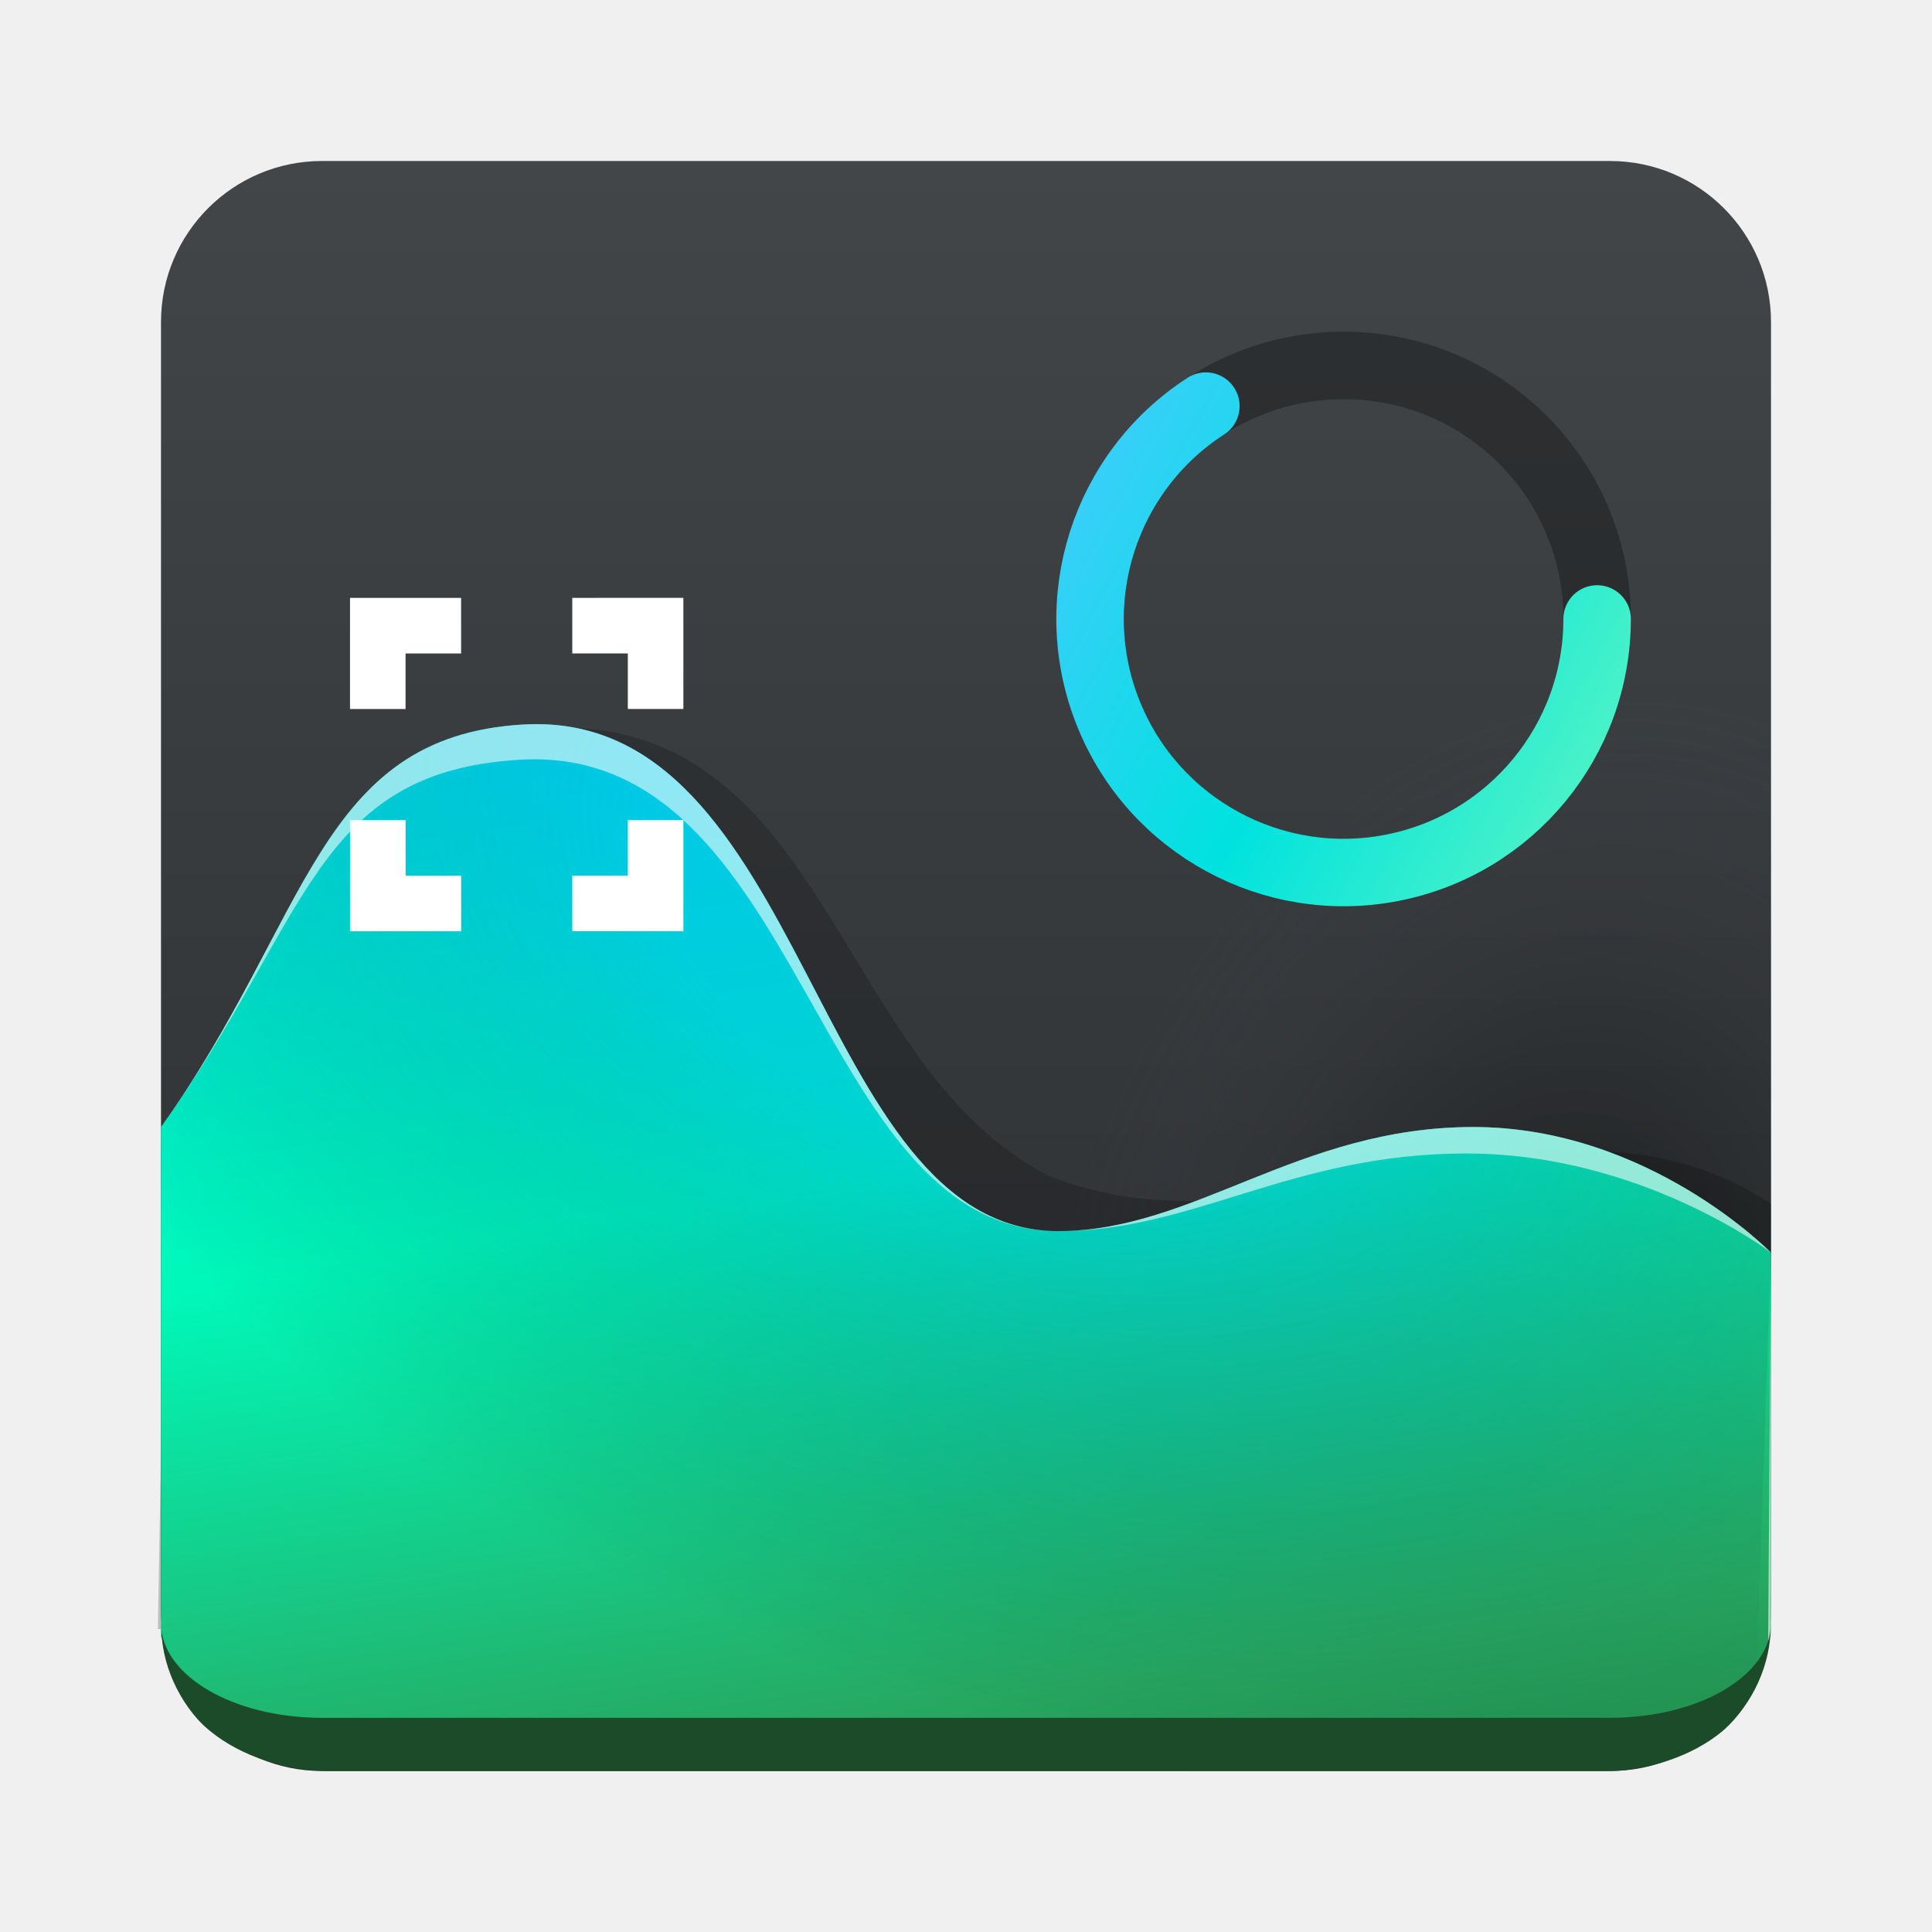
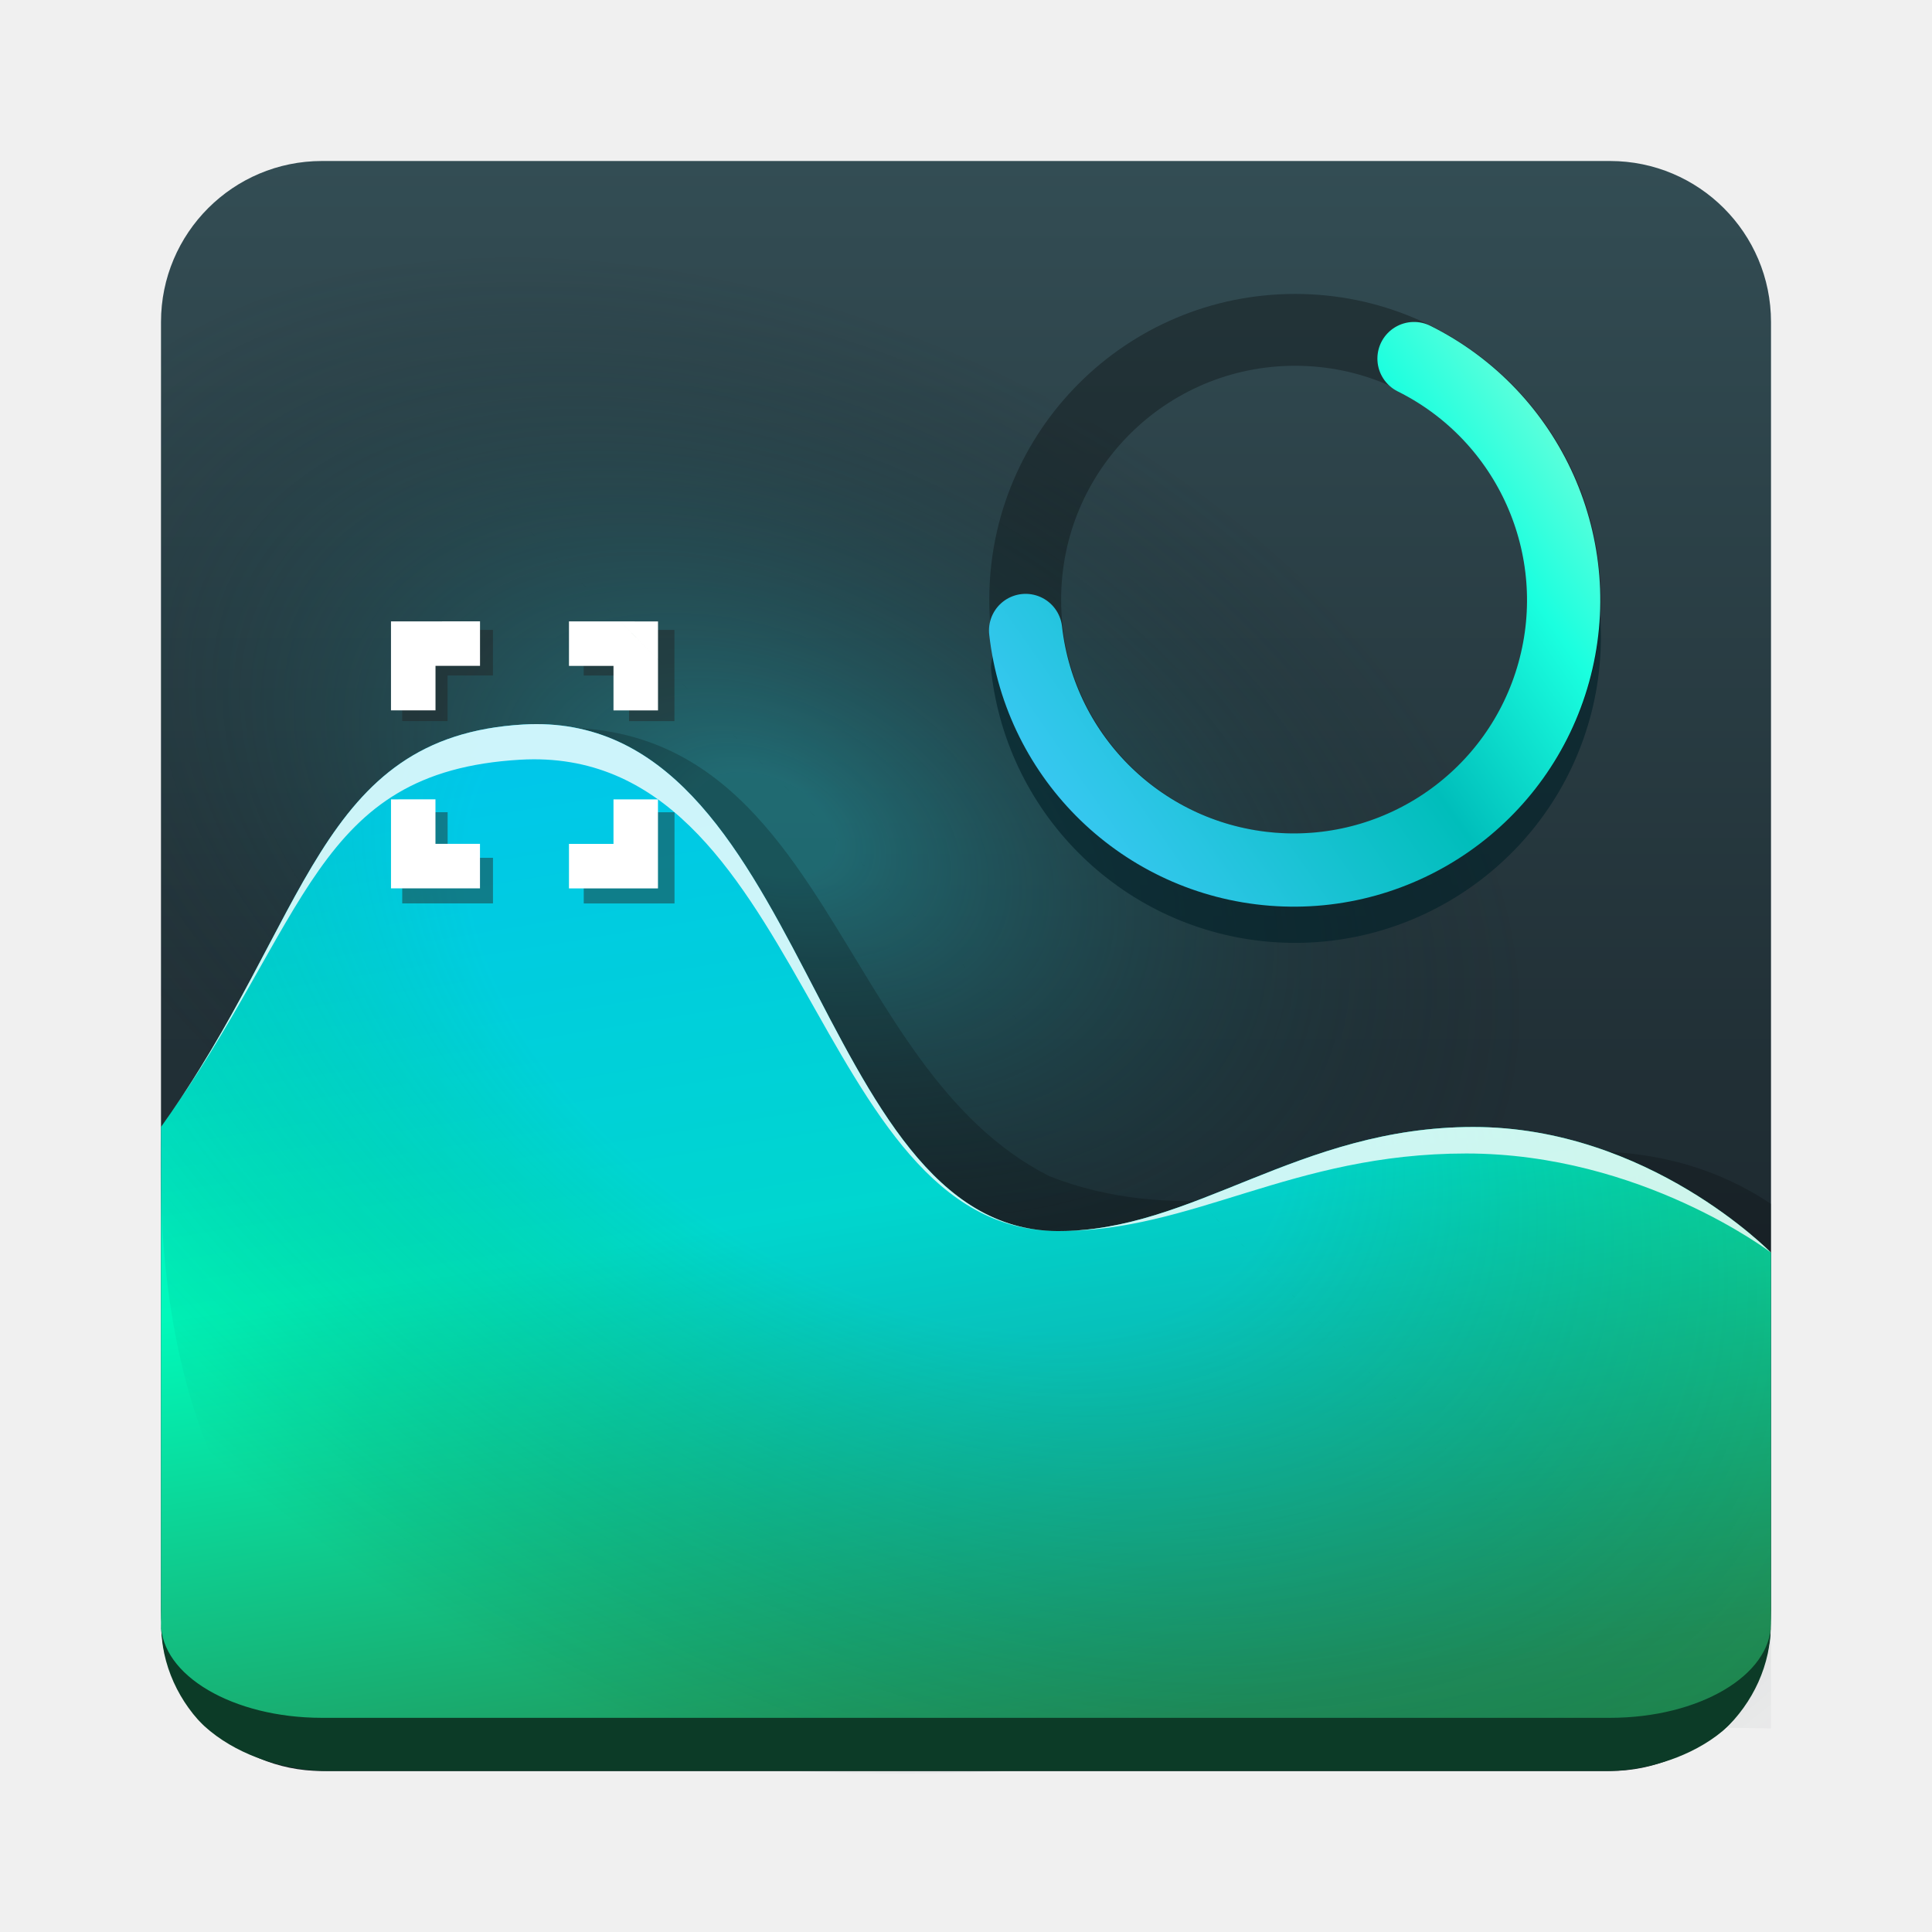
- <svg xmlns="http://www.w3.org/2000/svg" fill="none" version="1.1" viewBox="0 0 48 48" id="svg21">
-   <path d="m40 4h-32c-2.209 0-4 1.791-4 4v32c0 2.209 1.791 4 4 4h32c2.209 0 4-1.791 4-4v-32c0-2.209-1.791-4-4-4z" fill="url(#paint0_linear_751_133)" id="path1" />
-   <path d="m40 4h-32c-2.209 0-4 1.791-4 4v32c0 2.209 1.791 4 4 4h32c2.209 0 4-1.791 4-4v-32c0-2.209-1.791-4-4-4z" fill="url(#radialGradient11141)" id="path2" />
-   <g clip-rule="evenodd" fill-rule="evenodd" id="g6">
-     <path d="m13.598 18.082c-0.226 0.01-0.459 0.03-0.699 0.059-5.343 0.642-5.169 6.54-8.756 9.902l-0.221 12.432 40.078 0.016v-10.58c-5.414-3.619-12.026 1.642-17.928-0.689-5.145-2.597-5.467-10.875-11.818-11.139-0.211-9e-3 -0.43-0.01-0.656 0z" fill="#000" fill-opacity=".205" id="path3" />
-     <path d="m13 18c-5.123 0.299-5.309 4.847-9 10v12.66l0.524 1.321 2.734 1.025 35.245-0.285 1.14-1.098 0.357-1.058v-9.443s-3.043-3.121-7.395-3.121-6.956 2.6-10.33 2.586c-6.119-0.026-6.186-12.999-13.275-12.586z" fill="url(#paint1_linear_751_133)" id="path4" style="fill:url(#paint1_linear_751_133)" />
-     <path d="M 13,18 C 7.877,18.299 7.691,22.847 4,28 3.313,50.814 27.726,42.728 43.579,43.182 L 44,31.121 C 44,31.121 40.957,28 36.605,28 c -4.351,0 -6.956,2.6 -10.33,2.586 C 20.156,30.56 20.089,17.587 13,18 Z" fill="url(#paint2_radial_751_133)" fill-opacity="0.3" id="path5" style="fill:url(#paint2_radial_751_133)" />
-     <path d="m13 18c-5.123 0.299-5.309 4.847-9 10 3.691-5.153 3.799-8.826 8.922-9.125 7.089-0.413 7.235 11.685 13.354 11.711-6.119-0.026-6.186-12.999-13.275-12.586zm13.275 12.586c3.374 0.014 5.803-1.928 10.154-1.928 4.351 0 7.57 2.463 7.57 2.463s-3.043-3.121-7.394-3.121c-4.351 0-6.956 2.6-10.33 2.586zm17.725 0.535-0.072 9.66 0.072-0.217z" fill="#fff" fill-opacity=".568" id="path6" />
+ <svg xmlns="http://www.w3.org/2000/svg" id="svg24" fill="none" version="1.1" viewBox="0 0 48 48">
+   <path id="path1" d="m40 4h-32c-2.209 0-4 1.791-4 4v32c0 2.209 1.791 4 4 4h32c2.209 0 4-1.791 4-4v-32c0-2.209-1.791-4-4-4z" fill="url(#paint0_linear_751_133)" />
+   <path id="path2" d="m40 4h-32c-2.209 0-4 1.791-4 4v32c0 2.209 1.791 4 4 4h32c2.209 0 4-1.791 4-4v-32c0-2.209-1.791-4-4-4z" fill="url(#radialGradient11141)" />
+   <g id="g6" clip-rule="evenodd" fill-rule="evenodd">
+     <path id="path3" d="m13.598 18.082c-0.226 0.01-0.459 0.03-0.699 0.059-5.343 0.642-5.169 6.54-8.756 9.902l-0.143 12.428 40 0.02v-10.58c-5.414-3.619-12.026 1.642-17.928-0.689-2.658-1.342-4.029-4.2-5.609-6.686-0.461-0.726-0.94-1.42-1.474-2.035-1.178-1.357-2.623-2.331-4.735-2.418-0.211-9e-3 -0.43-0.01-0.656 0z" fill="#000" fill-opacity=".205" />
+     <path id="path4" d="m13 18c-5.123 0.299-5.309 4.847-9 10v12.471l0.046 0.31 0.479 1.013 2.733 1.211 35.245-0.285 1.14-1.098 0.326-0.825 0.031-0.469-5.4e-4 -9.207s-3.043-3.121-7.395-3.121-6.956 2.6-10.33 2.586c-6.119-0.026-6.186-12.999-13.275-12.586z" fill="url(#paint1_linear_751_133)" />
+     <path id="path5" d="m13 18c-5.123 0.299-5.309 4.847-9 10-0.687 22.814 24.146 14.49 39.999 14.944l5.4e-4 -11.823s-3.043-3.121-7.395-3.121-6.956 2.6-10.33 2.586c-6.119-0.026-6.186-12.999-13.275-12.586z" fill="url(#paint2_radial_751_133)" fill-opacity=".3" />
+     <path id="path6" d="m13 18c-5.123 0.299-5.309 4.847-9 10 3.691-5.153 3.799-8.826 8.922-9.125 7.089-0.413 7.235 11.685 13.354 11.711-6.119-0.026-6.186-12.999-13.275-12.586zm13.275 12.586c3.374 0.014 5.803-1.928 10.154-1.928 4.351 0 7.57 2.463 7.57 2.463s-3.043-3.121-7.394-3.121-6.956 2.6-10.33 2.586zm17.725 0.535v9.443z" fill="#fff" fill-opacity=".804" />
  </g>
-   <circle cx="33.382" cy="15.378" r="6.299" fill="none" stroke="#000" stroke-linecap="round" stroke-linejoin="round" stroke-opacity=".5" stroke-width="1.677" style="paint-order:stroke fill markers;stroke:#000000;stroke-opacity:0.3" id="circle6" />
-   <path d="m8.696 14.854v2.761h1.38v-1.38h1.38v-1.38zm5.522 0v1.38h1.38v1.38h1.38v-2.761zm-5.522 5.522v2.761h2.761v-1.38h-1.38v-1.38zm6.902 0v1.38h-1.38v1.38h2.761v-2.761z" fill="#fff" id="path7" />
+   <path id="path7" d="m9.993 15.65v2.265h1.127v-1.133h1.127v-1.133zm4.509 0v1.133h1.127v1.133h1.127v-2.265zm-4.509 4.53v2.265h2.255v-1.133h-1.127v-1.133zm5.637 0v1.133h-1.127v1.133h2.255v-2.265z" fill="#212121" fill-opacity=".455" stroke-width=".819" />
+   <path id="path8" d="m35.562 9.028c-0.441-0.22-0.706-0.41-0.925 0.032-0.219 0.441 0.644 0.579 1.085 0.799 2.497 1.243 2.8 4.835 2.055 7.522-0.745 2.688-3.278 4.461-6.058 4.241-2.78-0.22-5.005-2.37-5.318-5.141-0.056-0.49-0.498-0.841-0.988-0.786-0.49 0.056-0.841 0.498-0.786 0.988 0.408 3.61 3.329 6.433 6.95 6.719 3.621 0.286 6.95-2.044 7.921-5.545 0.97-3.501-0.684-7.21-3.936-8.829z" fill="#04222a" fill-opacity=".654" stroke-linecap="round" stroke-linejoin="round" stroke-width="1.064" />
+   <circle id="circle8" cx="32.176" cy="14.9" r="6.705" fill="none" stroke="#000" stroke-linecap="round" stroke-linejoin="round" stroke-opacity=".3" stroke-width="1.785" style="paint-order:stroke fill markers" />
+   <path id="path9" d="m9.714 15.438v2.211h1.106v-1.106h1.106v-1.106zm4.422 0v1.106h1.106v1.106h1.106v-2.211zm-4.422 4.422v2.211h2.211v-1.106h-1.106v-1.106zm5.528 0v1.106h-1.106v1.106h2.211v-2.211z" fill="#fff" stroke-width=".801" />
  <mask id="path-10-inside-1_751_133" fill="white">
-     <path d="m4 8c0-2.209 1.791-4 4-4h32c2.209 0 4 1.791 4 4v32c0 2.209-1.791 4-4 4h-32c-2.209 0-4-1.791-4-4z" id="path8" />
+     <path id="path10" d="m4 8c0-2.209 1.791-4 4-4h32c2.209 0 4 1.791 4 4v32c0 2.209-1.791 4-4 4h-32c-2.209 0-4-1.791-4-4z" />
  </mask>
-   <path transform="matrix(1 0 0 .94034 0 2.7145)" d="m44 40c0 3.038-2.667 3.905-4.071 3.905h-31.79c-1.436 0-4.139-0.867-4.139-3.905 0 1.381 1.791 2.5 4 2.5h32c2.209 0 4-1.119 4-2.5zm-40 4c-4-46.887-4-46.887 0 0zm40 0c-44-46.887-44-46.887 0 0z" fill="#1c4b29" mask="url(#path-10-inside-1_751_133)" id="path9" />
-   <defs id="defs21">
+   <path id="path11" transform="matrix(1 0 0 .94034 0 2.7145)" d="m44 40c0 3.038-2.667 3.905-4.071 3.905h-31.79c-1.436 0-4.139-0.867-4.139-3.905 0 1.381 1.791 2.5 4 2.5h32c2.209 0 4-1.119 4-2.5zm-40 4c-4-46.887-4-46.887 0 0zm40 0c-33.961-36.19-41.71-44.446-23.245-24.77 5.458 5.816 13.206 14.073 23.245 24.77z" fill="#0c3b27" mask="url(#path-10-inside-1_751_133)" />
+   <defs id="defs24">
    <linearGradient id="paint0_linear_751_133" x1="-384.57" x2="-384.57" y1="44" y2="4" gradientUnits="userSpaceOnUse">
-       <stop stop-color="#2A2C2F" offset="0" id="stop9" />
-       <stop stop-color="#424649" offset="1" id="stop10" />
+       <stop id="stop11" stop-color="#182127" offset=".158" />
+       <stop id="stop12" stop-color="#334d54" offset="1" />
    </linearGradient>
-     <linearGradient id="paint1_linear_751_133" x1="21.217" x2="15.48" y1="52.306" y2="15.34" gradientUnits="userSpaceOnUse">
-       <stop stop-color="#218b46" offset="0" id="stop11" style="stop-color:#186833;stop-opacity:1;" />
-       <stop stop-color="#3ba166" offset="0.252" id="stop12" style="stop-color:#27a861;stop-opacity:1;" />
-       <stop stop-color="#00ebb2" offset="0.606" id="stop13" style="stop-color:#00f9ba;stop-opacity:1;" />
-       <stop stop-color="#00e2e3" offset=".94" id="stop14" />
+     <linearGradient id="paint1_linear_751_133" x1="21.79" x2="15.48" y1="53.887" y2="15.34" gradientUnits="userSpaceOnUse">
+       <stop id="stop13" stop-color="#186833" offset="0" />
+       <stop id="stop14" stop-color="#219357" offset=".252" />
+       <stop id="stop15" stop-color="#00f9ba" offset=".606" />
+       <stop id="stop16" stop-color="#00e2e3" offset=".94" />
    </linearGradient>
-     <radialGradient id="paint2_radial_751_133" cx="0.117" cy="0.105" r="1" gradientTransform="matrix(26.53363,12.54589,-8.159162,17.25603,22.4878,19.38087)" gradientUnits="userSpaceOnUse" fx="0.117" fy="0.105">
-       <stop stop-color="#0085ff" offset="0.31" id="stop15" />
-       <stop stop-opacity="0" offset="1" id="stop16" />
+     <radialGradient id="paint2_radial_751_133" cx=".058" cy=".27" r="1" gradientTransform="matrix(26.092 16.525 -10.213 16.126 23.077 19.442)" gradientUnits="userSpaceOnUse">
+       <stop id="stop17" stop-color="#0085ff" offset=".362" />
+       <stop id="stop18" stop-opacity="0" offset="1" />
    </radialGradient>
-     <linearGradient id="linearGradient6527" x1="25.932" x2="39.998" y1="10.744" y2="18.408" gradientTransform="matrix(1.1512 0 0 1.1512 -3.6086 -3.1168)" gradientUnits="userSpaceOnUse">
-       <stop stop-color="#00b3ff" offset="0" id="stop17" style="stop-color:#46caff;stop-opacity:1;" />
-       <stop stop-color="#0fd" offset="0.508" id="stop18" style="stop-color:#00e2df;stop-opacity:1;" />
-       <stop stop-color="#1aa374" offset="0.997" id="stop19" style="stop-color:#5ef7c1;stop-opacity:1;" />
+     <linearGradient id="linearGradient6527" x1="25.932" x2="39.998" y1="10.744" y2="18.408" gradientTransform="matrix(.54611 -1.0969 1.0969 .54611 -3.0278 41.383)" gradientUnits="userSpaceOnUse">
+       <stop id="stop19" stop-color="#46caff" offset="0" />
+       <stop id="stop20" stop-color="#00bebb" offset=".508" />
+       <stop id="stop21" stop-color="#1affdf" offset=".75" />
+       <stop id="stop22" stop-color="#8dffd8" offset=".997" />
    </linearGradient>
-     <radialGradient id="radialGradient11141" cx="36.2" cy="26.576" r="20" gradientTransform="matrix(.3543 -1.0932 .80248 .26008 4.1784 66.159)" gradientUnits="userSpaceOnUse">
-       <stop stop-opacity=".57" offset=".019" id="stop20" />
-       <stop stop-color="#424649" stop-opacity="0" offset=".724" id="stop21" />
+     <radialGradient id="radialGradient11141" cx="32.898" cy="-4.991" r="20" gradientTransform="matrix(.98598 .44019 -.27908 .62511 -14.84 9.1392)" gradientUnits="userSpaceOnUse">
+       <stop id="stop23" stop-color="#1a9ba4" stop-opacity=".501" offset=".085" />
+       <stop id="stop24" stop-color="#121a1e" stop-opacity="0" offset=".932" />
    </radialGradient>
  </defs>
-   <path d="m39.68 15.378a6.299 6.299 0 0 1-5.1 6.184 6.299 6.299 0 0 1-7.041-3.83 6.299 6.299 0 0 1 2.42-7.642" fill="none" stroke="url(#linearGradient6527)" stroke-linecap="round" stroke-linejoin="round" stroke-width="1.677" style="paint-order:stroke fill markers;stroke-width:1.677;stroke-dasharray:none" id="path21" />
+   <path id="path24" d="m35.131 8.909c2.874 1.431 4.331 4.699 3.473 7.793-0.858 3.094-3.789 5.146-6.989 4.893-3.201-0.253-5.773-2.74-6.134-5.931" fill="none" stroke="url(#linearGradient6527)" stroke-linecap="round" stroke-linejoin="round" stroke-width="1.82" style="paint-order:stroke fill markers" />
</svg>
